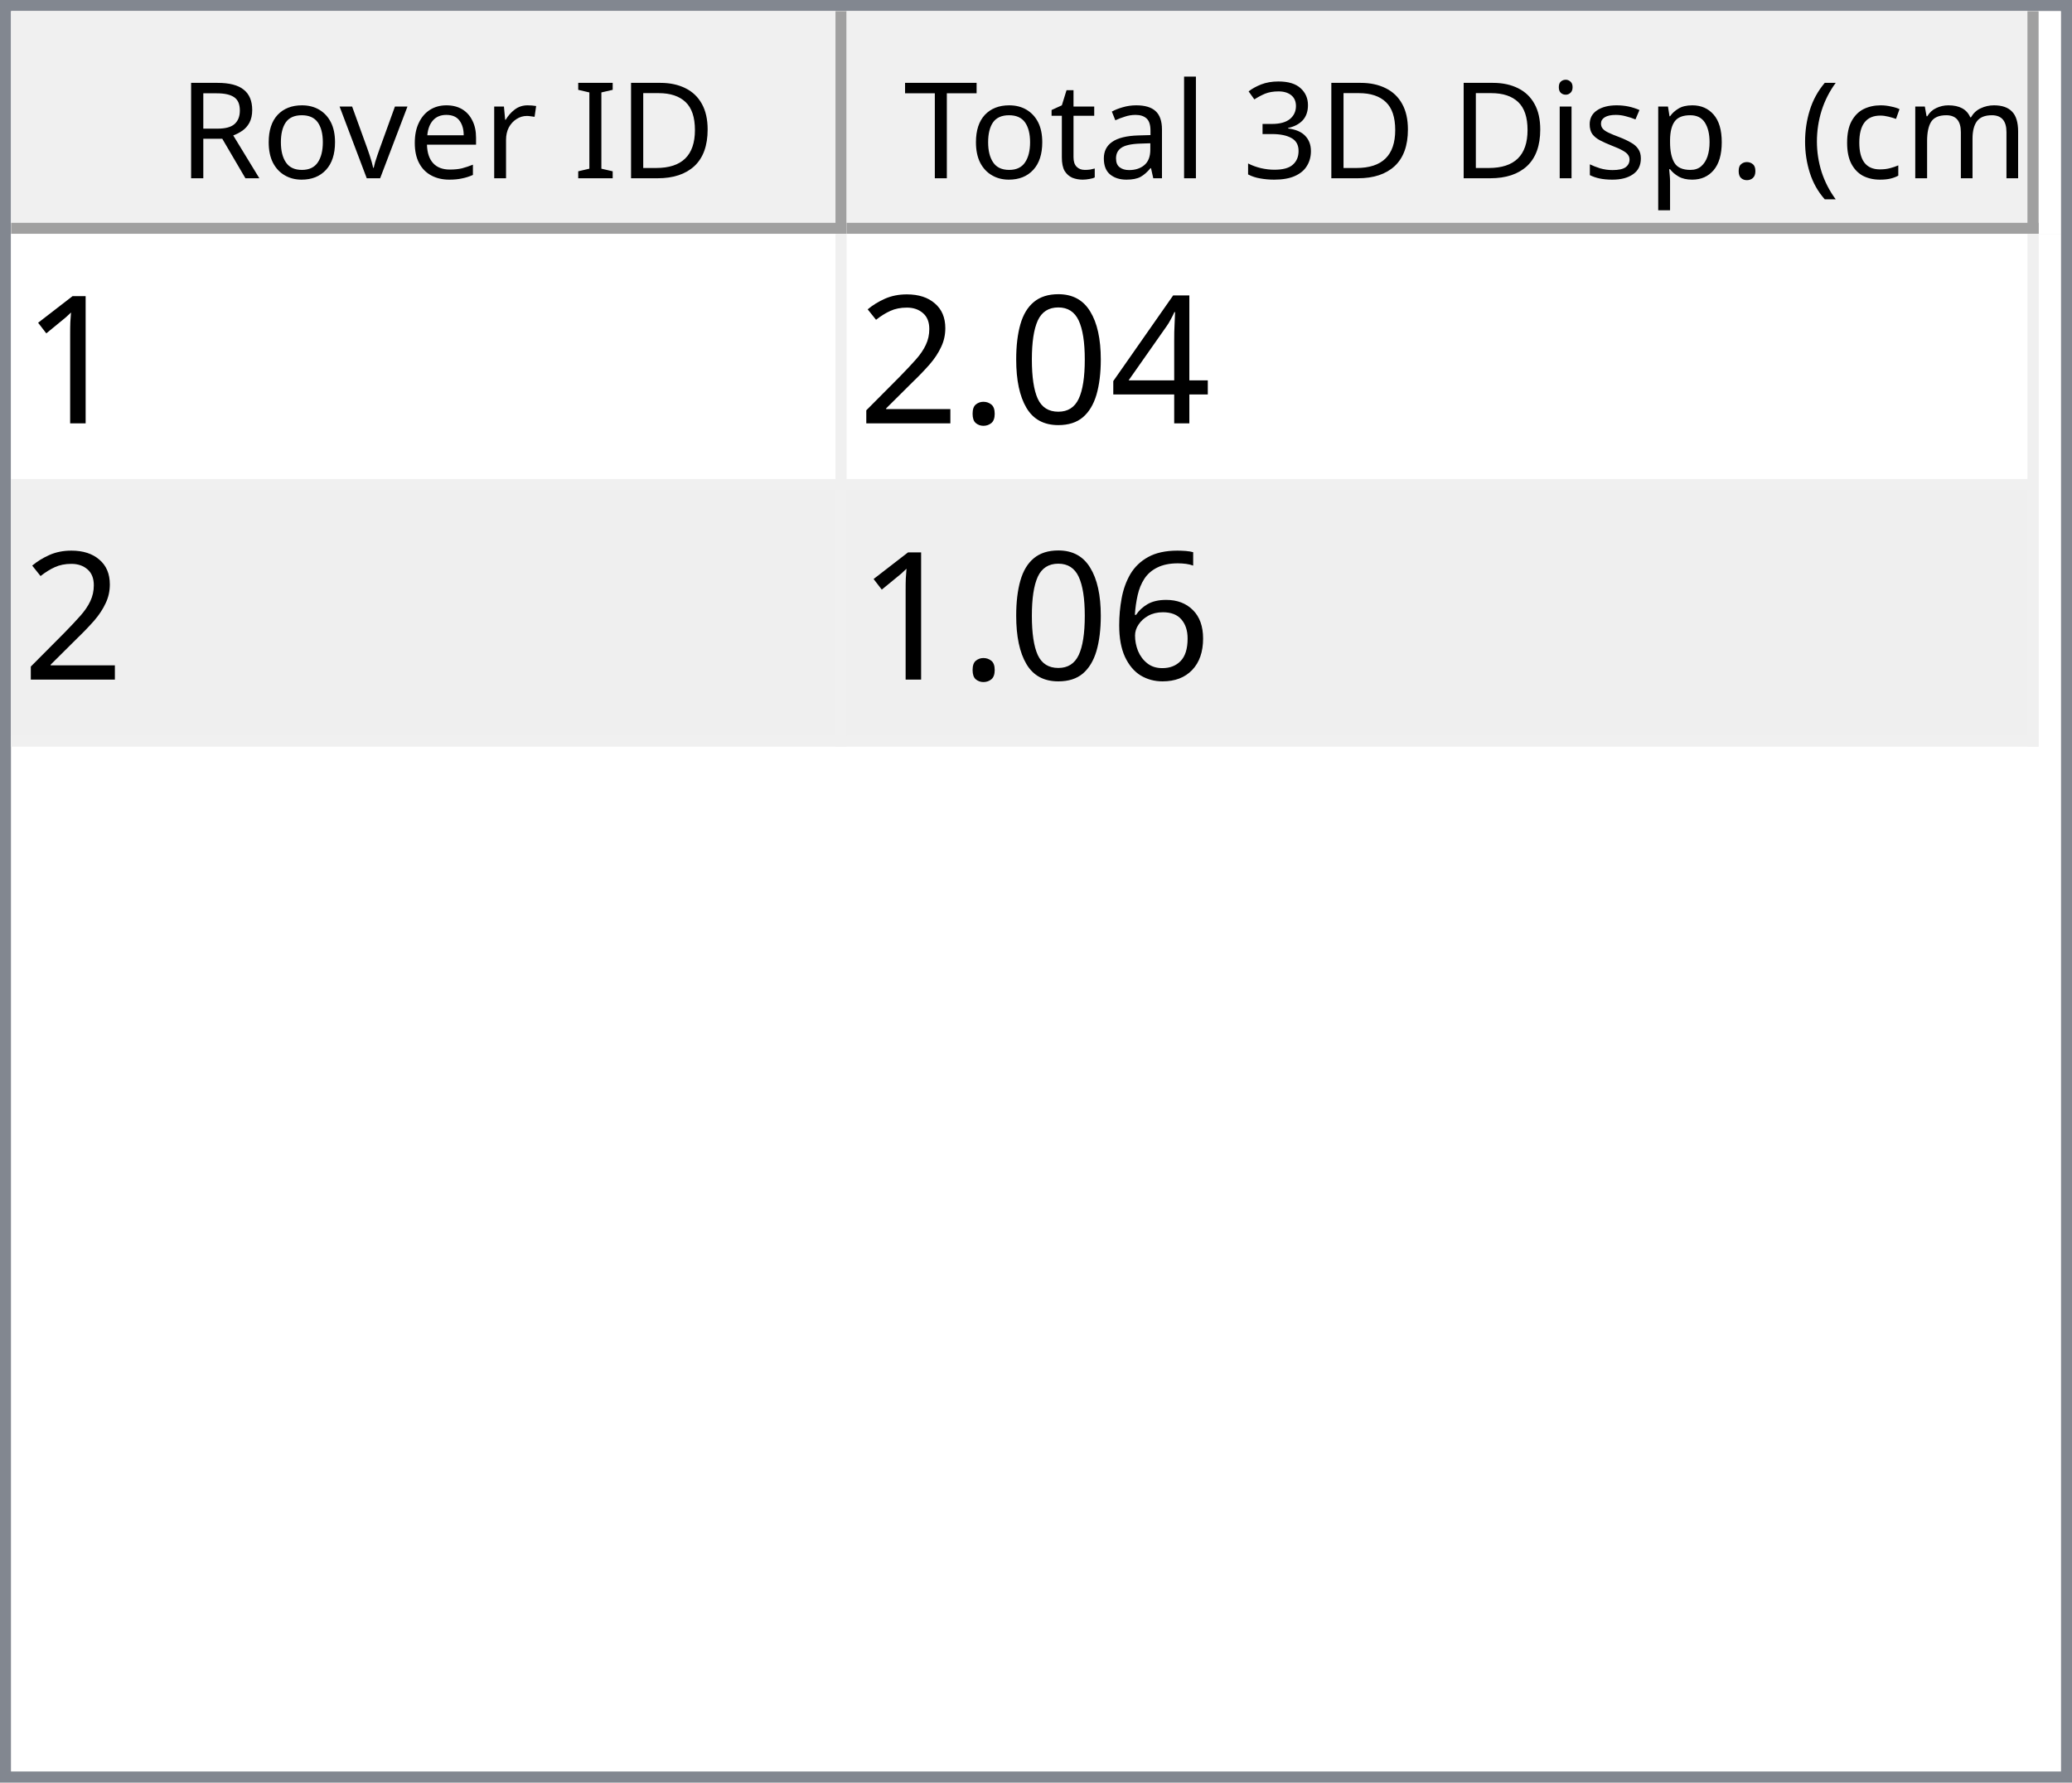
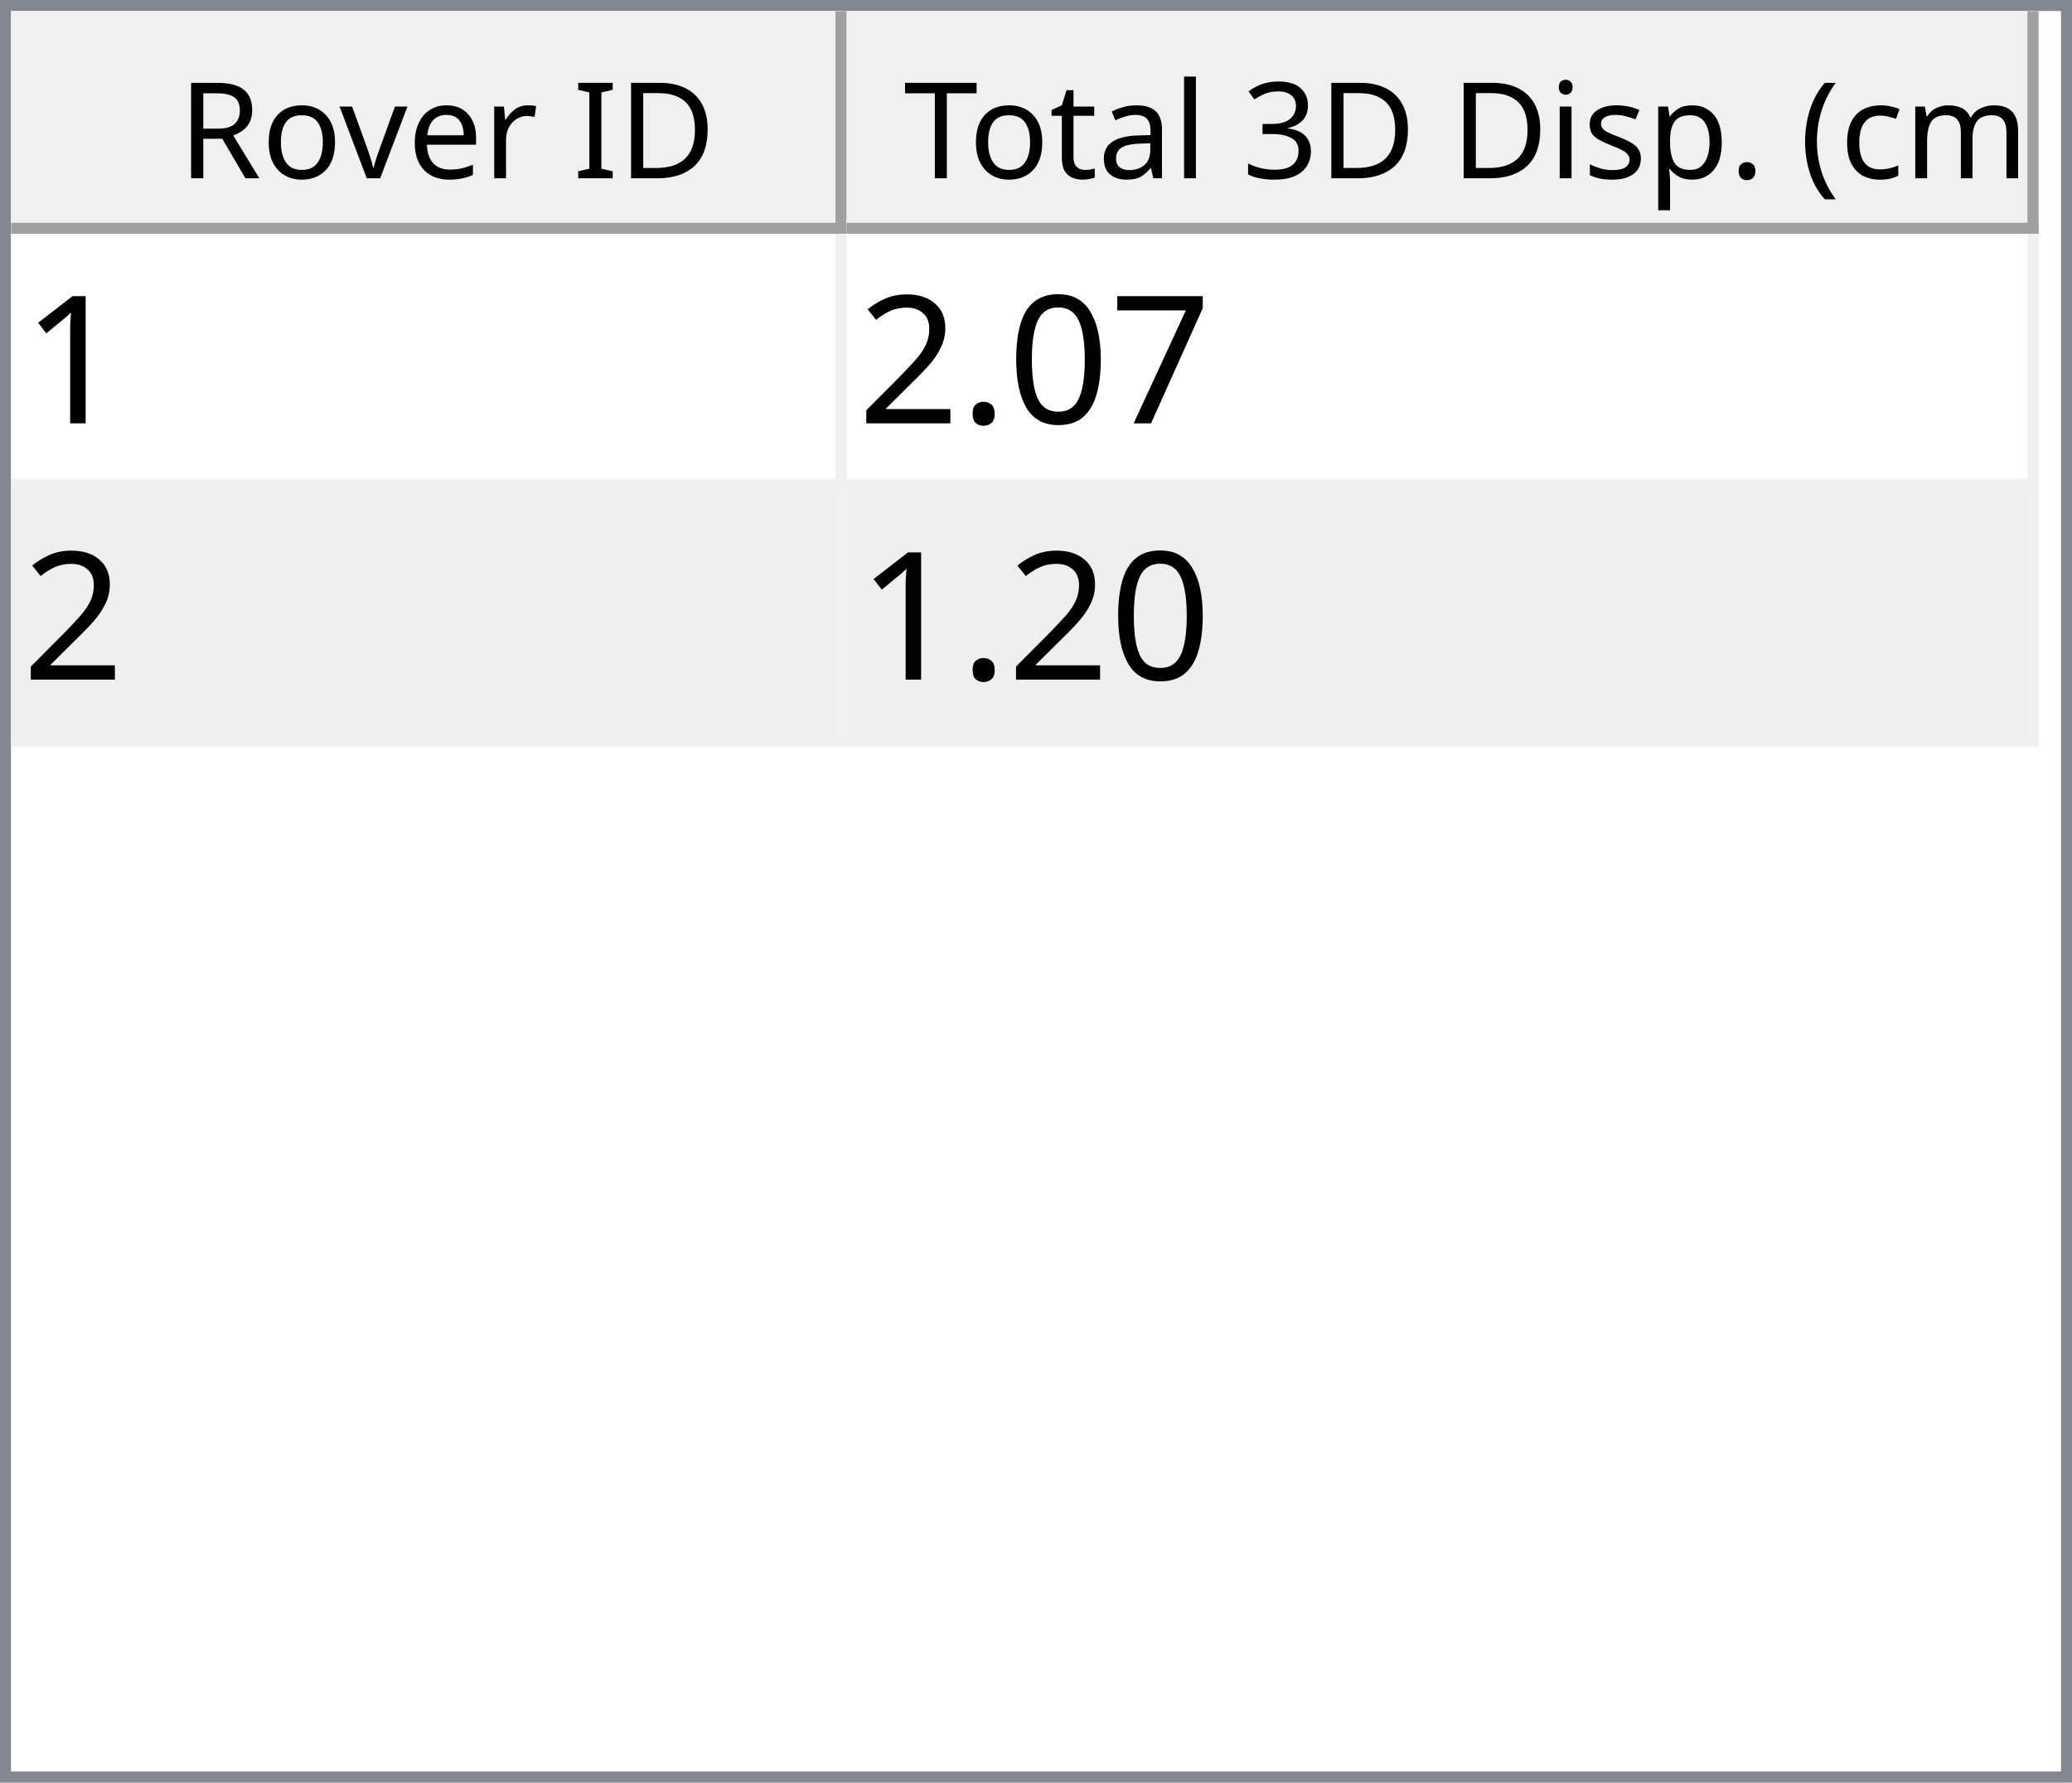
<svg xmlns="http://www.w3.org/2000/svg" style="fill-opacity:1; color-rendering:auto; color-interpolation:auto; text-rendering:auto; stroke:black; stroke-linecap:square; stroke-miterlimit:10; shape-rendering:auto; stroke-opacity:1; fill:black; stroke-dasharray:none; font-weight:normal; stroke-width:1; font-family:'Dialog'; font-style:normal; stroke-linejoin:miter; font-size:12px; stroke-dashoffset:0; image-rendering:auto;" width="186" height="160">
  <defs id="genericDefs" />
  <g>
    <defs id="defs1">
      <clipPath clipPathUnits="userSpaceOnUse" id="clipPath1">
        <path d="M0 0 L186 0 L186 160 L0 160 L0 0 Z" />
      </clipPath>
      <clipPath clipPathUnits="userSpaceOnUse" id="clipPath2">
        <path d="M0 0 L0 160 L186 160 L186 0 Z" />
      </clipPath>
      <clipPath clipPathUnits="userSpaceOnUse" id="clipPath3">
        <path d="M0 0 L0 20 L184 20 L184 0 Z" />
      </clipPath>
      <clipPath clipPathUnits="userSpaceOnUse" id="clipPath4">
        <path d="M0 0 L0 20 L75 20 L75 0 Z" />
      </clipPath>
      <clipPath clipPathUnits="userSpaceOnUse" id="clipPath5">
        <path d="M1 1 L1 19 L74 19 L74 1 Z" />
      </clipPath>
      <clipPath clipPathUnits="userSpaceOnUse" id="clipPath6">
        <path d="M0 0 L0 18 L73 18 L73 0 Z" />
      </clipPath>
      <clipPath clipPathUnits="userSpaceOnUse" id="clipPath7">
        <path d="M-0.5 -0.5 L-0.5 19.5 L74.5 19.5 L74.5 -0.5 Z" />
      </clipPath>
      <clipPath clipPathUnits="userSpaceOnUse" id="clipPath8">
        <path d="M0 0 L0 20 L107 20 L107 0 Z" />
      </clipPath>
      <clipPath clipPathUnits="userSpaceOnUse" id="clipPath9">
        <path d="M1 1 L1 19 L106 19 L106 1 Z" />
      </clipPath>
      <clipPath clipPathUnits="userSpaceOnUse" id="clipPath10">
        <path d="M0 0 L0 18 L105 18 L105 0 Z" />
      </clipPath>
      <clipPath clipPathUnits="userSpaceOnUse" id="clipPath11">
        <path d="M-0.5 -0.5 L-0.5 19.5 L106.5 19.5 L106.5 -0.5 Z" />
      </clipPath>
      <clipPath clipPathUnits="userSpaceOnUse" id="clipPath12">
        <path d="M0 0 L0 138 L184 138 L184 0 Z" />
      </clipPath>
      <clipPath clipPathUnits="userSpaceOnUse" id="clipPath13">
        <path d="M0 0 L0 46 L182 46 L182 0 Z" />
      </clipPath>
      <clipPath clipPathUnits="userSpaceOnUse" id="clipPath14">
        <path d="M-0.5 -0.5 L-0.5 45.5 L181.5 45.5 L181.5 -0.5 Z" />
      </clipPath>
      <clipPath clipPathUnits="userSpaceOnUse" id="clipPath15">
        <path d="M0 0 L0 22 L74 22 L74 0 Z" />
      </clipPath>
      <clipPath clipPathUnits="userSpaceOnUse" id="clipPath16">
        <path d="M0 0 L0 22 L106 22 L106 0 Z" />
      </clipPath>
      <font horiz-adv-x="64.551" id="font1">
        <font-face ascent="107.91" descent="25.098" units-per-em="100" style="font-style:normal; font-family:Segoe UI; font-weight:normal;" />
        <missing-glyph horiz-adv-x="64.551" d="M8.109 0 L8.109 68.266 L56.453 68.266 L56.453 0 L8.109 0 ZM15.328 7.234 L49.219 7.234 L49.219 61.031 L15.328 61.031 L15.328 7.234 Z" />
        <glyph unicode="D" horiz-adv-x="70.117" d="M9.188 0 L9.188 70.016 L28.516 70.016 Q65.531 70.016 65.531 35.891 Q65.531 19.672 55.25 9.836 Q44.969 0 27.734 0 L9.188 0 ZM17.391 62.594 L17.391 7.422 L27.828 7.422 Q41.609 7.422 49.273 14.797 Q56.938 22.172 56.938 35.688 Q56.938 62.594 28.328 62.594 L17.391 62.594 Z" />
        <glyph unicode="I" horiz-adv-x="26.611" d="M17.391 0 L9.188 0 L9.188 70.016 L17.391 70.016 L17.391 0 Z" />
        <glyph unicode=" " horiz-adv-x="27.393" d="" />
        <glyph unicode="r" horiz-adv-x="34.766" d="M34.188 41.891 Q32.078 43.5 28.125 43.5 Q23 43.5 19.555 38.672 Q16.109 33.844 16.109 25.484 L16.109 0 L8.109 0 L8.109 50 L16.109 50 L16.109 39.703 L16.312 39.703 Q18.016 44.969 21.531 47.922 Q25.047 50.875 29.391 50.875 Q32.516 50.875 34.188 50.203 L34.188 41.891 Z" />
        <glyph unicode="e" horiz-adv-x="52.295" d="M48.297 23 L12.984 23 Q13.188 14.656 17.484 10.109 Q21.781 5.562 29.297 5.562 Q37.75 5.562 44.828 11.141 L44.828 3.609 Q38.234 -1.172 27.391 -1.172 Q16.797 -1.172 10.742 5.641 Q4.688 12.453 4.688 24.812 Q4.688 36.469 11.305 43.82 Q17.922 51.172 27.734 51.172 Q37.547 51.172 42.922 44.828 Q48.297 38.484 48.297 27.203 L48.297 23 ZM40.094 29.781 Q40.047 36.719 36.75 40.578 Q33.453 44.438 27.594 44.438 Q21.922 44.438 17.969 40.383 Q14.016 36.328 13.094 29.781 L40.094 29.781 Z" />
        <glyph unicode="v" horiz-adv-x="47.9" d="M47.406 50 L27.484 0 L19.625 0 L0.688 50 L9.469 50 L22.172 13.672 Q23.578 9.672 23.922 6.688 L24.125 6.688 Q24.609 10.453 25.688 13.484 L38.969 50 L47.406 50 Z" />
        <glyph unicode="o" horiz-adv-x="58.594" d="M29 -1.172 Q17.922 -1.172 11.305 5.836 Q4.688 12.844 4.688 24.422 Q4.688 37.016 11.57 44.094 Q18.453 51.172 30.172 51.172 Q41.359 51.172 47.633 44.289 Q53.906 37.406 53.906 25.203 Q53.906 13.234 47.141 6.031 Q40.375 -1.172 29 -1.172 ZM29.594 44.438 Q21.875 44.438 17.383 39.188 Q12.891 33.938 12.891 24.703 Q12.891 15.828 17.43 10.695 Q21.969 5.562 29.594 5.562 Q37.359 5.562 41.531 10.594 Q45.703 15.625 45.703 24.906 Q45.703 34.281 41.531 39.359 Q37.359 44.438 29.594 44.438 Z" />
        <glyph unicode="R" horiz-adv-x="59.814" d="M59.375 0 L49.609 0 L37.891 19.625 Q36.281 22.359 34.766 24.289 Q33.25 26.219 31.664 27.438 Q30.078 28.656 28.25 29.219 Q26.422 29.781 24.125 29.781 L17.391 29.781 L17.391 0 L9.188 0 L9.188 70.016 L30.078 70.016 Q34.672 70.016 38.555 68.867 Q42.438 67.719 45.289 65.375 Q48.141 63.031 49.758 59.547 Q51.375 56.062 51.375 51.375 Q51.375 47.703 50.273 44.656 Q49.172 41.609 47.148 39.211 Q45.125 36.812 42.266 35.133 Q39.406 33.453 35.844 32.516 L35.844 32.328 Q37.594 31.547 38.891 30.547 Q40.188 29.547 41.359 28.18 Q42.531 26.812 43.68 25.078 Q44.828 23.344 46.234 21.047 L59.375 0 ZM17.391 62.594 L17.391 37.203 L28.516 37.203 Q31.594 37.203 34.203 38.133 Q36.812 39.062 38.719 40.797 Q40.625 42.531 41.703 45.047 Q42.781 47.562 42.781 50.688 Q42.781 56.297 39.141 59.445 Q35.5 62.594 28.609 62.594 L17.391 62.594 Z" />
        <glyph unicode=")" horiz-adv-x="30.176" d="M8.297 -15.922 L1.172 -15.922 Q16.406 2.344 16.406 26.812 Q16.406 51.469 1.078 70.016 L8.297 70.016 Q23.531 52.156 23.531 26.703 Q23.531 1.375 8.297 -15.922 Z" />
        <glyph unicode="m" horiz-adv-x="86.133" d="M79.109 0 L71.094 0 L71.094 28.719 Q71.094 37.016 68.531 40.727 Q65.969 44.438 59.906 44.438 Q54.781 44.438 51.195 39.75 Q47.609 35.062 47.609 28.516 L47.609 0 L39.594 0 L39.594 29.688 Q39.594 44.438 28.219 44.438 Q22.953 44.438 19.531 40.016 Q16.109 35.594 16.109 28.516 L16.109 0 L8.109 0 L8.109 50 L16.109 50 L16.109 42.094 L16.312 42.094 Q21.625 51.172 31.844 51.172 Q36.969 51.172 40.773 48.312 Q44.578 45.453 46 40.828 Q51.562 51.172 62.594 51.172 Q79.109 51.172 79.109 30.812 L79.109 0 Z" />
        <glyph unicode="c" horiz-adv-x="46.191" d="M42.188 2.297 Q36.422 -1.172 28.516 -1.172 Q17.828 -1.172 11.258 5.789 Q4.688 12.75 4.688 23.828 Q4.688 36.188 11.766 43.68 Q18.844 51.172 30.672 51.172 Q37.25 51.172 42.281 48.734 L42.281 40.531 Q36.719 44.438 30.375 44.438 Q22.703 44.438 17.797 38.945 Q12.891 33.453 12.891 24.516 Q12.891 15.719 17.508 10.641 Q22.125 5.562 29.891 5.562 Q36.422 5.562 42.188 9.906 L42.188 2.297 Z" />
        <glyph unicode="(" horiz-adv-x="30.176" d="M29.109 -15.922 L21.969 -15.922 Q6.844 1.375 6.844 26.703 Q6.844 52.156 21.969 70.016 L29.203 70.016 Q13.875 51.469 13.875 26.812 Q13.875 2.344 29.109 -15.922 Z" />
        <glyph unicode="." horiz-adv-x="21.68" d="M10.891 -1.078 Q8.641 -1.078 7.055 0.539 Q5.469 2.156 5.469 4.391 Q5.469 6.641 7.055 8.273 Q8.641 9.906 10.891 9.906 Q13.188 9.906 14.797 8.273 Q16.406 6.641 16.406 4.391 Q16.406 2.156 14.797 0.539 Q13.188 -1.078 10.891 -1.078 Z" />
        <glyph unicode="p" horiz-adv-x="58.789" d="M16.312 7.234 L16.109 7.234 L16.109 -23 L8.109 -23 L8.109 50 L16.109 50 L16.109 41.219 L16.312 41.219 Q22.219 51.172 33.594 51.172 Q43.266 51.172 48.688 44.461 Q54.109 37.75 54.109 26.469 Q54.109 13.922 48 6.375 Q41.891 -1.172 31.297 -1.172 Q21.578 -1.172 16.312 7.234 ZM16.109 27.391 L16.109 20.406 Q16.109 14.203 20.141 9.883 Q24.172 5.562 30.375 5.562 Q37.641 5.562 41.773 11.133 Q45.906 16.703 45.906 26.609 Q45.906 34.969 42.047 39.703 Q38.188 44.438 31.594 44.438 Q24.609 44.438 20.359 39.578 Q16.109 34.719 16.109 27.391 Z" />
        <glyph unicode="s" horiz-adv-x="42.432" d="M5.078 1.812 L5.078 10.406 Q11.625 5.562 19.484 5.562 Q30.031 5.562 30.031 12.594 Q30.031 14.594 29.125 15.992 Q28.219 17.391 26.68 18.461 Q25.141 19.531 23.07 20.383 Q21 21.234 18.609 22.172 Q15.281 23.484 12.766 24.828 Q10.25 26.172 8.57 27.859 Q6.891 29.547 6.031 31.695 Q5.172 33.844 5.172 36.719 Q5.172 40.234 6.789 42.945 Q8.406 45.656 11.086 47.484 Q13.766 49.312 17.211 50.242 Q20.656 51.172 24.312 51.172 Q30.812 51.172 35.938 48.922 L35.938 40.828 Q30.422 44.438 23.25 44.438 Q21 44.438 19.195 43.922 Q17.391 43.406 16.094 42.477 Q14.797 41.547 14.086 40.258 Q13.375 38.969 13.375 37.406 Q13.375 35.453 14.086 34.133 Q14.797 32.812 16.164 31.789 Q17.531 30.766 19.484 29.938 Q21.438 29.109 23.922 28.125 Q27.25 26.859 29.883 25.516 Q32.516 24.172 34.375 22.484 Q36.234 20.797 37.234 18.602 Q38.234 16.406 38.234 13.375 Q38.234 9.672 36.602 6.938 Q34.969 4.203 32.234 2.398 Q29.5 0.594 25.93 -0.289 Q22.359 -1.172 18.453 -1.172 Q10.75 -1.172 5.078 1.812 Z" />
        <glyph unicode="i" horiz-adv-x="24.219" d="M12.203 62.703 Q10.062 62.703 8.547 64.164 Q7.031 65.625 7.031 67.875 Q7.031 70.125 8.547 71.609 Q10.062 73.094 12.203 73.094 Q14.406 73.094 15.945 71.609 Q17.484 70.125 17.484 67.875 Q17.484 65.719 15.945 64.211 Q14.406 62.703 12.203 62.703 ZM16.109 0 L8.109 0 L8.109 50 L16.109 50 L16.109 0 Z" />
        <glyph unicode="3" horiz-adv-x="53.906" d="M46.531 19.828 Q46.531 15.094 44.75 11.211 Q42.969 7.328 39.719 4.57 Q36.469 1.812 31.93 0.297 Q27.391 -1.219 21.922 -1.219 Q11.922 -1.219 6 2.594 L6 11.188 Q13.094 5.609 22.219 5.609 Q25.875 5.609 28.828 6.539 Q31.781 7.469 33.906 9.227 Q36.031 10.984 37.18 13.477 Q38.328 15.969 38.328 19.094 Q38.328 32.812 18.797 32.812 L12.984 32.812 L12.984 39.594 L18.5 39.594 Q35.797 39.594 35.797 52.484 Q35.797 64.406 22.609 64.406 Q15.188 64.406 8.688 59.422 L8.688 67.188 Q15.375 71.188 24.609 71.188 Q29 71.188 32.57 69.969 Q36.141 68.75 38.68 66.555 Q41.219 64.359 42.609 61.281 Q44 58.203 44 54.5 Q44 40.672 30.031 36.719 L30.031 36.531 Q33.594 36.141 36.625 34.797 Q39.656 33.453 41.852 31.305 Q44.047 29.156 45.289 26.25 Q46.531 23.344 46.531 19.828 Z" />
        <glyph unicode="l" horiz-adv-x="24.219" d="M16.109 0 L8.109 0 L8.109 74.031 L16.109 74.031 L16.109 0 Z" />
        <glyph unicode="a" horiz-adv-x="50.879" d="M43.891 0 L35.891 0 L35.891 7.812 L35.688 7.812 Q30.469 -1.172 20.312 -1.172 Q12.844 -1.172 8.617 2.781 Q4.391 6.734 4.391 13.281 Q4.391 27.297 20.906 29.594 L35.891 31.688 Q35.891 44.438 25.594 44.438 Q16.547 44.438 9.281 38.281 L9.281 46.484 Q16.656 51.172 26.266 51.172 Q43.891 51.172 43.891 32.516 L43.891 0 ZM35.891 25.297 L23.828 23.641 Q18.266 22.859 15.43 20.875 Q12.594 18.891 12.594 13.875 Q12.594 10.203 15.211 7.883 Q17.828 5.562 22.172 5.562 Q28.125 5.562 32.008 9.742 Q35.891 13.922 35.891 20.312 L35.891 25.297 Z" />
        <glyph unicode="t" horiz-adv-x="33.887" d="M31.297 0.484 Q28.469 -1.078 23.828 -1.078 Q10.688 -1.078 10.688 13.578 L10.688 43.172 L2.094 43.172 L2.094 50 L10.688 50 L10.688 62.203 L18.703 64.797 L18.703 50 L31.297 50 L31.297 43.172 L18.703 43.172 L18.703 14.984 Q18.703 9.969 20.414 7.82 Q22.125 5.672 26.078 5.672 Q29.109 5.672 31.297 7.328 L31.297 0.484 Z" />
        <glyph unicode="T" horiz-adv-x="52.393" d="M50.594 62.594 L30.375 62.594 L30.375 0 L22.172 0 L22.172 62.594 L2 62.594 L2 70.016 L50.594 70.016 L50.594 62.594 Z" />
      </font>
      <font horiz-adv-x="75.0" id="font2">
        <font-face ascent="100.537" descent="21.973" units-per-em="100" style="font-style:normal; font-family:sans-serif; font-weight:normal;" />
        <missing-glyph horiz-adv-x="75.0" d="M12.5 0 L12.5 62.5 L62.5 62.5 L62.5 0 L12.5 0 ZM14.062 1.562 L60.938 1.562 L60.938 60.938 L14.062 60.938 L14.062 1.562 Z" />
        <glyph unicode="1" horiz-adv-x="55.615" d="M37.25 0 L28.469 0 L28.469 56 Q25.297 52.984 20.141 49.953 Q14.984 46.922 10.891 45.406 L10.891 53.906 Q18.266 57.375 23.781 62.305 Q29.297 67.234 31.594 71.875 L37.25 71.875 L37.25 0 Z" />
-         <glyph unicode="4" horiz-adv-x="55.615" d="M32.328 0 L32.328 17.141 L1.266 17.141 L1.266 25.203 L33.938 71.578 L41.109 71.578 L41.109 25.203 L50.781 25.203 L50.781 17.141 L41.109 17.141 L41.109 0 L32.328 0 ZM32.328 25.203 L32.328 57.469 L9.906 25.203 L32.328 25.203 Z" />
+         <glyph unicode="7" horiz-adv-x="55.615" d="M4.734 62.203 L4.734 70.656 L51.078 70.656 L51.078 63.812 Q44.234 56.547 37.523 44.484 Q30.812 32.422 27.156 19.672 Q24.516 10.688 23.781 0 L14.75 0 Q14.891 8.453 18.062 20.414 Q21.234 32.375 27.172 43.484 Q33.109 54.594 39.797 62.203 L4.734 62.203 Z" />
        <glyph unicode="0" horiz-adv-x="55.615" d="M4.156 35.297 Q4.156 48 6.766 55.742 Q9.375 63.484 14.523 67.68 Q19.672 71.875 27.484 71.875 Q33.25 71.875 37.594 69.555 Q41.938 67.234 44.773 62.867 Q47.609 58.5 49.219 52.227 Q50.828 45.953 50.828 35.297 Q50.828 22.703 48.242 14.969 Q45.656 7.234 40.508 3.008 Q35.359 -1.219 27.484 -1.219 Q17.141 -1.219 11.234 6.203 Q4.156 15.141 4.156 35.297 ZM13.188 35.297 Q13.188 17.672 17.312 11.836 Q21.438 6 27.484 6 Q33.547 6 37.672 11.859 Q41.797 17.719 41.797 35.297 Q41.797 52.984 37.672 58.789 Q33.547 64.594 27.391 64.594 Q21.344 64.594 17.719 59.469 Q13.188 52.938 13.188 35.297 Z" />
        <glyph unicode="." horiz-adv-x="27.783" d="M9.078 0 L9.078 10.016 L19.094 10.016 L19.094 0 L9.078 0 Z" />
        <glyph unicode="2" horiz-adv-x="55.615" d="M50.344 8.453 L50.344 0 L3.031 0 Q2.938 3.172 4.047 6.109 Q5.859 10.938 9.836 15.625 Q13.812 20.312 21.344 26.469 Q33.016 36.031 37.117 41.625 Q41.219 47.219 41.219 52.203 Q41.219 57.422 37.477 61.008 Q33.734 64.594 27.734 64.594 Q21.391 64.594 17.578 60.789 Q13.766 56.984 13.719 50.25 L4.688 51.172 Q5.609 61.281 11.664 66.578 Q17.719 71.875 27.938 71.875 Q38.234 71.875 44.242 66.164 Q50.25 60.453 50.25 52 Q50.25 47.703 48.492 43.555 Q46.734 39.406 42.656 34.812 Q38.578 30.219 29.109 22.219 Q21.188 15.578 18.945 13.211 Q16.703 10.844 15.234 8.453 L50.344 8.453 Z" />
-         <glyph unicode="6" horiz-adv-x="55.615" d="M49.75 54.047 L41.016 53.375 Q39.844 58.547 37.703 60.891 Q34.125 64.656 28.906 64.656 Q24.703 64.656 21.531 62.312 Q17.391 59.281 14.992 53.469 Q12.594 47.656 12.5 36.922 Q15.672 41.75 20.266 44.094 Q24.859 46.438 29.891 46.438 Q38.672 46.438 44.852 39.969 Q51.031 33.5 51.031 23.25 Q51.031 16.5 48.125 10.719 Q45.219 4.938 40.141 1.859 Q35.062 -1.219 28.609 -1.219 Q17.625 -1.219 10.695 6.859 Q3.766 14.938 3.766 33.5 Q3.766 54.25 11.422 63.672 Q18.109 71.875 29.438 71.875 Q37.891 71.875 43.289 67.141 Q48.688 62.406 49.75 54.047 ZM13.875 23.188 Q13.875 18.656 15.797 14.508 Q17.719 10.359 21.188 8.18 Q24.656 6 28.469 6 Q34.031 6 38.039 10.492 Q42.047 14.984 42.047 22.703 Q42.047 30.125 38.086 34.398 Q34.125 38.672 28.125 38.672 Q22.172 38.672 18.023 34.398 Q13.875 30.125 13.875 23.188 Z" />
      </font>
    </defs>
    <g style="fill:white; stroke:white;">
      <rect x="0" y="0" width="186" style="clip-path:url(#clipPath1); stroke:none;" height="160" />
    </g>
    <g style="fill:white; text-rendering:optimizeSpeed; color-rendering:optimizeSpeed; image-rendering:optimizeSpeed; shape-rendering:crispEdges; stroke:white; color-interpolation:sRGB;">
      <rect x="0" width="186" height="160" y="0" style="stroke:none;" />
      <path style="stroke:none;" d="M0 160 L186 160 L186 0 L0 0 Z" />
    </g>
    <g style="fill:rgb(240,240,240); font-family:'Segoe UI'; stroke:rgb(240,240,240);">
      <rect x="0" y="0" width="186" style="clip-path:url(#clipPath2); stroke:none;" height="160" />
    </g>
    <g style="fill:rgb(130,135,144); font-family:'Segoe UI'; stroke:rgb(130,135,144);">
      <path d="M0 0 L186 0 L186 160 L0 160 L0 0 ZM1 1 L185 1 L185 159 L1 159 L1 1 Z" style="fill-rule:evenodd; clip-path:url(#clipPath2); stroke:none;" />
    </g>
    <g style="fill:white; font-family:'Segoe UI'; stroke:white;" transform="translate(1,1)">
      <rect x="0" y="0" width="184" style="clip-path:url(#clipPath3); stroke:none;" height="20" />
    </g>
    <g style="fill:rgb(240,240,240); font-family:'Segoe UI'; stroke:rgb(240,240,240);" transform="translate(1,1)">
      <rect x="0" y="0" width="75" style="clip-path:url(#clipPath4); stroke:none;" height="20" />
    </g>
    <g style="font-family:'Segoe UI';" transform="translate(2,2)">
      <text x="14" xml:space="preserve" y="14" style="clip-path:url(#clipPath6); stroke:none;">Rover ID</text>
    </g>
    <g style="fill:rgb(160,160,160); font-family:'Segoe UI'; stroke:rgb(160,160,160); stroke-linejoin:bevel;" transform="translate(1.5,1.5)">
      <line x1="74" x2="74" y1="0" style="fill:none; clip-path:url(#clipPath7);" y2="19" />
    </g>
    <g style="fill:rgb(160,160,160); font-family:'Segoe UI'; stroke:rgb(160,160,160); stroke-linejoin:bevel;" transform="matrix(1,0,0,1,1,1) translate(0.5,0.5)">
      <line x1="0" x2="74" y1="19" style="fill:none; clip-path:url(#clipPath7);" y2="19" />
    </g>
    <g style="fill:rgb(240,240,240); font-family:'Segoe UI'; stroke:rgb(240,240,240);" transform="translate(76,1)">
      <rect x="0" y="0" width="107" style="clip-path:url(#clipPath8); stroke:none;" height="20" />
    </g>
    <g style="font-family:'Segoe UI';" transform="translate(77,2)">
      <text x="1" xml:space="preserve" y="14" style="clip-path:url(#clipPath10); stroke:none;"> Total 3D Disp. (cm)</text>
    </g>
    <g style="fill:rgb(160,160,160); font-family:'Segoe UI'; stroke:rgb(160,160,160); stroke-linejoin:bevel;" transform="translate(76.5,1.5)">
      <line x1="106" x2="106" y1="0" style="fill:none; clip-path:url(#clipPath11);" y2="19" />
    </g>
    <g style="fill:rgb(160,160,160); font-family:'Segoe UI'; stroke:rgb(160,160,160); stroke-linejoin:bevel;" transform="matrix(1,0,0,1,76,1) translate(0.5,0.5)">
      <line x1="0" x2="106" y1="19" style="fill:none; clip-path:url(#clipPath11);" y2="19" />
    </g>
    <g style="fill:white; font-family:'Segoe UI'; stroke:white;" transform="translate(1,21)">
      <rect x="0" y="0" width="184" style="clip-path:url(#clipPath12); stroke:none;" height="138" />
    </g>
    <g style="fill:rgb(240,240,240); font-size:16px; font-family:sans-serif; stroke:rgb(240,240,240);" transform="translate(1,21)">
      <rect x="0" y="0" width="182" style="clip-path:url(#clipPath13); stroke:none;" height="46" />
      <line transform="translate(0.5,0.5)" x1="0" x2="181" y1="22" style="clip-path:url(#clipPath14); fill:none; stroke-linejoin:bevel;" y2="22" />
    </g>
    <g transform="matrix(1,0,0,1,1,21) translate(0.5,0.5)" style="fill:rgb(240,240,240); font-size:16px; font-family:sans-serif; stroke:rgb(240,240,240); stroke-linejoin:bevel;">
      <line x1="0" x2="181" y1="45" style="fill:none; clip-path:url(#clipPath14);" y2="45" />
    </g>
    <g transform="matrix(1,0,0,1,1,21) translate(0.5,0.5)" style="fill:rgb(240,240,240); font-size:16px; font-family:sans-serif; stroke:rgb(240,240,240); stroke-linejoin:bevel;">
      <line x1="74" x2="74" y1="0" style="fill:none; clip-path:url(#clipPath14);" y2="45" />
    </g>
    <g transform="matrix(1,0,0,1,1,21) translate(0.5,0.5)" style="fill:rgb(240,240,240); font-size:16px; font-family:sans-serif; stroke:rgb(240,240,240); stroke-linejoin:bevel;">
      <line x1="181" x2="181" y1="0" style="fill:none; clip-path:url(#clipPath14);" y2="45" />
    </g>
    <g style="fill:white; font-size:16px; font-family:sans-serif; stroke:white;" transform="matrix(1,0,0,1,1,21)">
      <rect x="0" y="0" width="74" style="clip-path:url(#clipPath15); stroke:none;" height="22" />
      <text x="1" y="17" style="fill:black; clip-path:url(#clipPath15); stroke:none;" xml:space="preserve">1</text>
    </g>
    <g style="fill:white; font-size:16px; font-family:sans-serif; stroke:white;" transform="matrix(1,0,0,1,1,21) translate(75,0)">
      <rect x="0" y="0" width="106" style="clip-path:url(#clipPath16); stroke:none;" height="22" />
-       <text x="1" y="17" style="fill:black; clip-path:url(#clipPath16); stroke:none;" xml:space="preserve">2.04</text>
+       <text x="1" y="17" style="fill:black; clip-path:url(#clipPath16); stroke:none;" xml:space="preserve">2.07</text>
    </g>
    <g style="fill:rgb(239,239,239); font-size:16px; font-family:sans-serif; stroke:rgb(239,239,239);" transform="matrix(1,0,0,1,1,21) translate(0,23)">
      <rect x="0" y="0" width="74" style="clip-path:url(#clipPath15); stroke:none;" height="22" />
      <text x="1" y="17" style="fill:black; clip-path:url(#clipPath15); stroke:none;" xml:space="preserve">2</text>
    </g>
    <g style="fill:rgb(239,239,239); font-size:16px; font-family:sans-serif; stroke:rgb(239,239,239);" transform="matrix(1,0,0,1,1,21) translate(75,23)">
      <rect x="0" y="0" width="106" style="clip-path:url(#clipPath16); stroke:none;" height="22" />
-       <text x="1" y="17" style="fill:black; clip-path:url(#clipPath16); stroke:none;" xml:space="preserve">1.06</text>
+       <text x="1" y="17" style="fill:black; clip-path:url(#clipPath16); stroke:none;" xml:space="preserve">1.20</text>
    </g>
  </g>
</svg>
